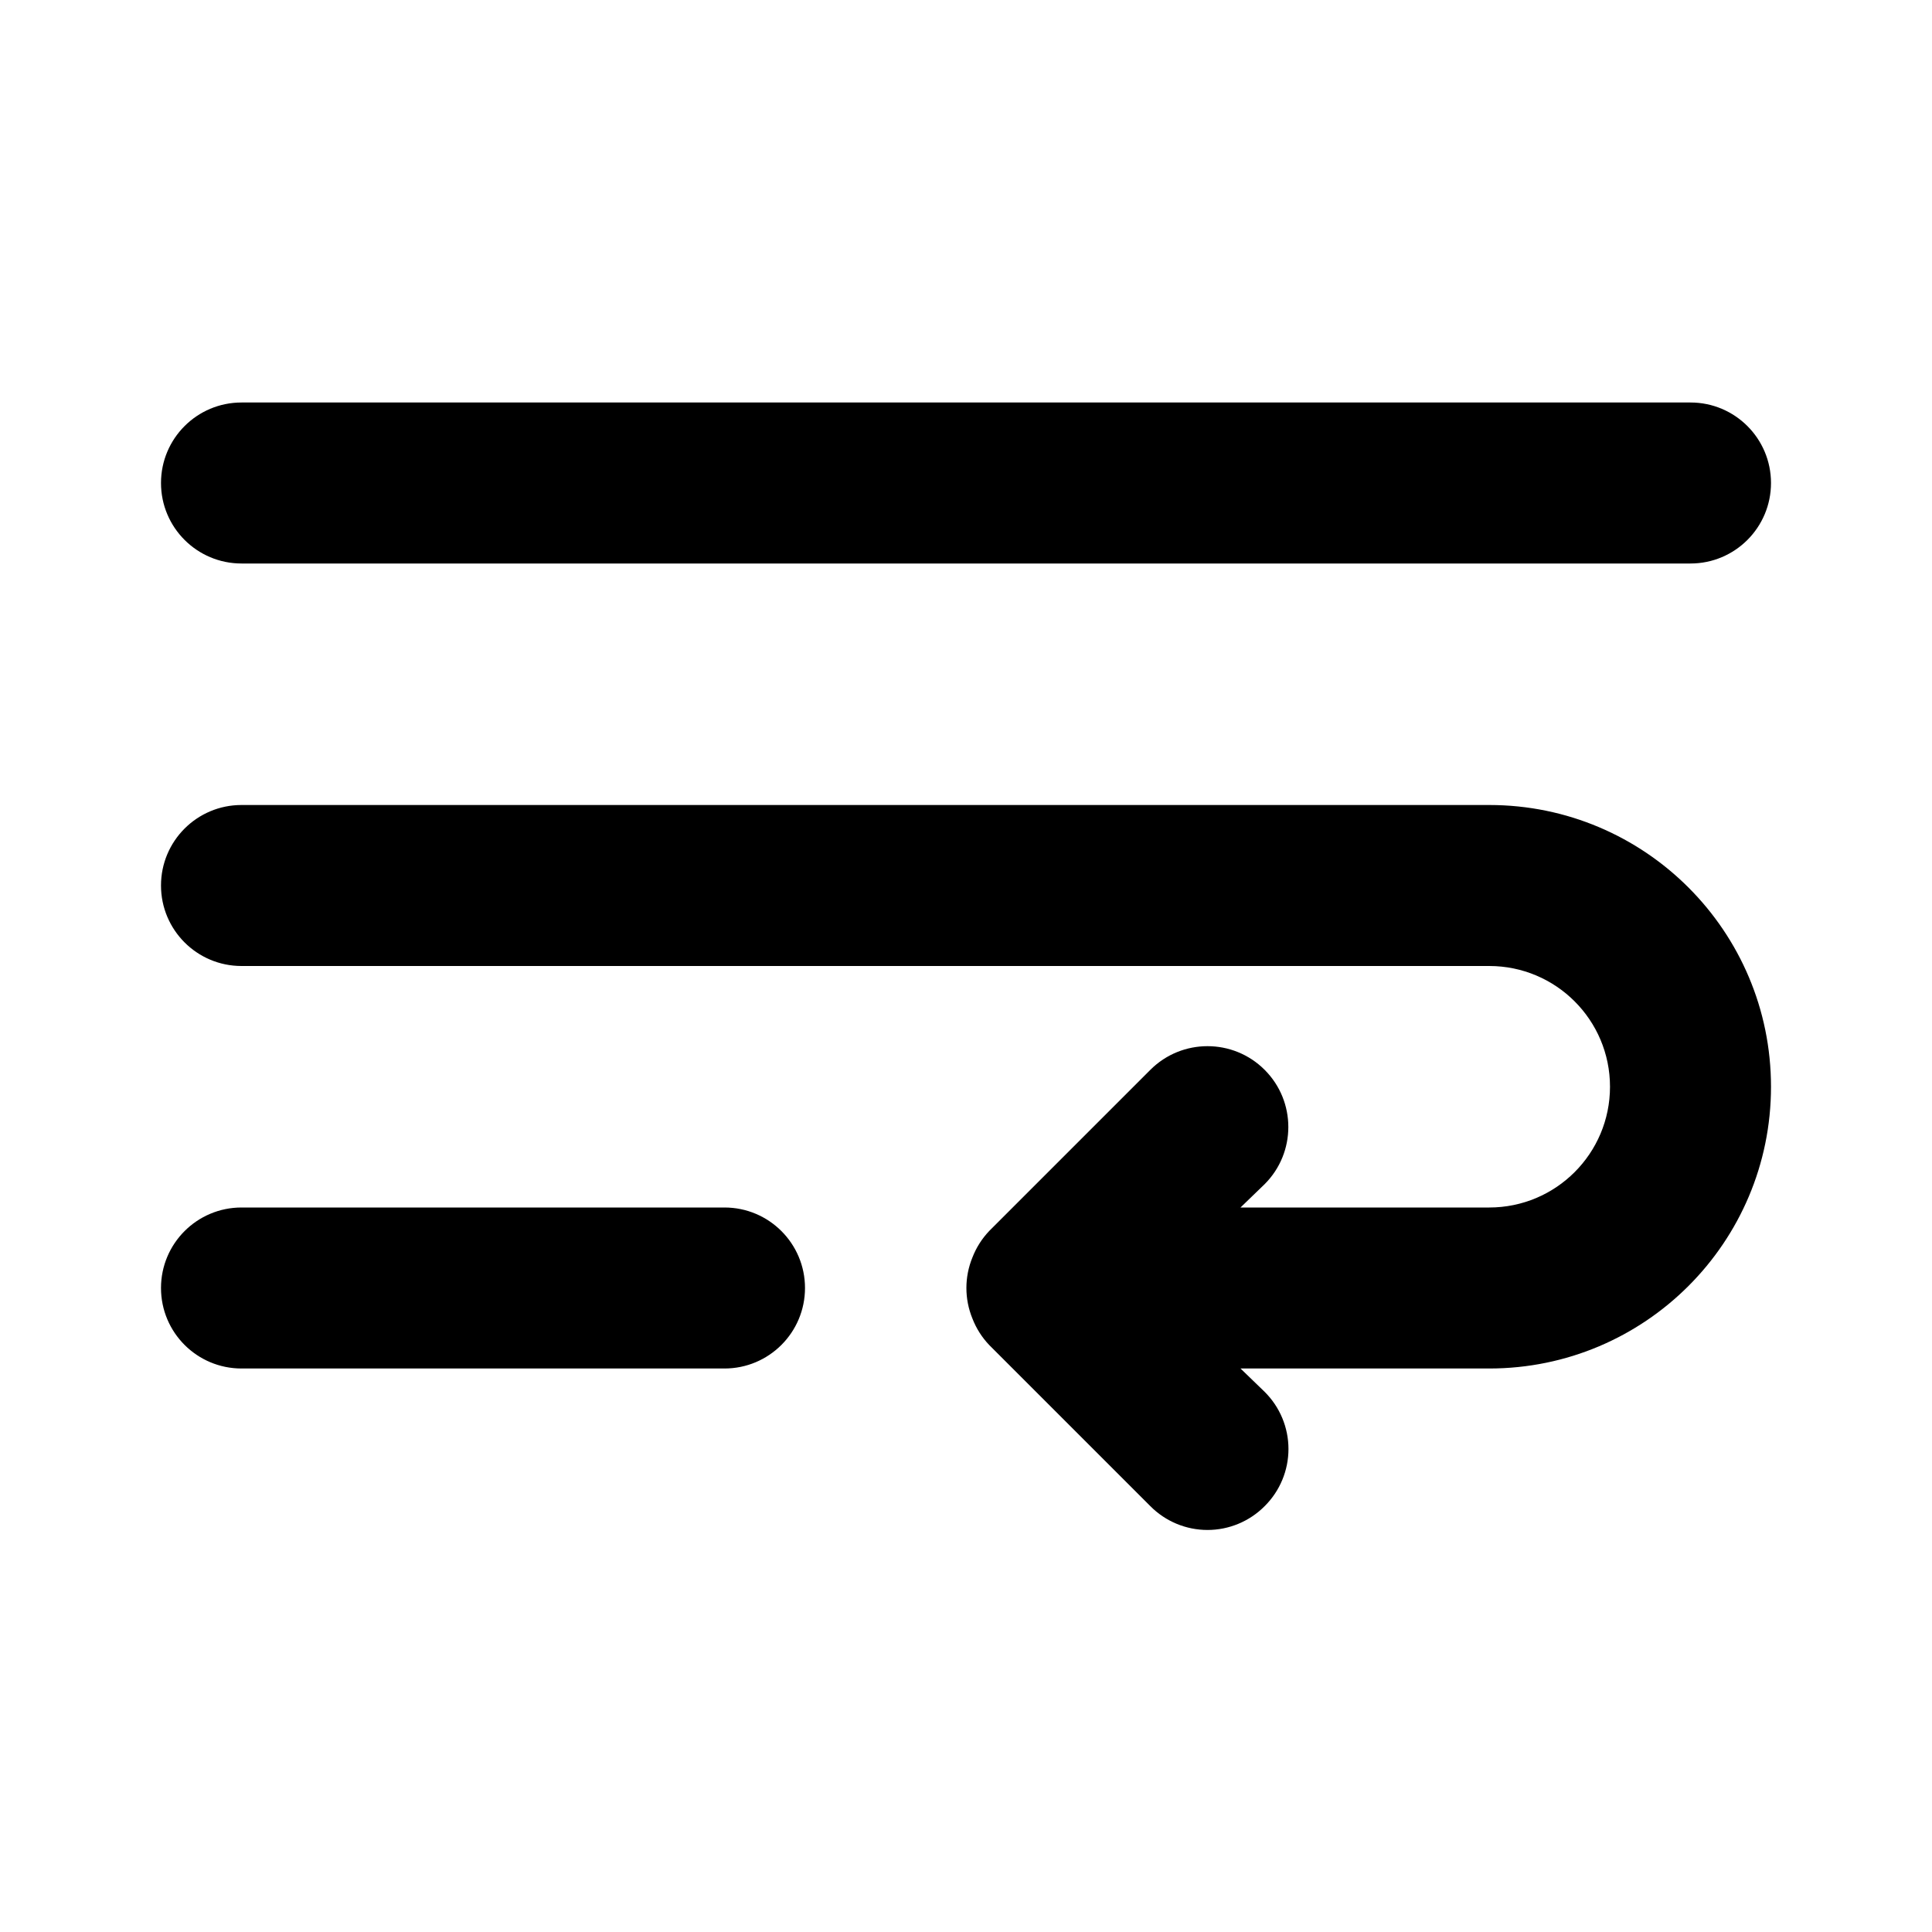
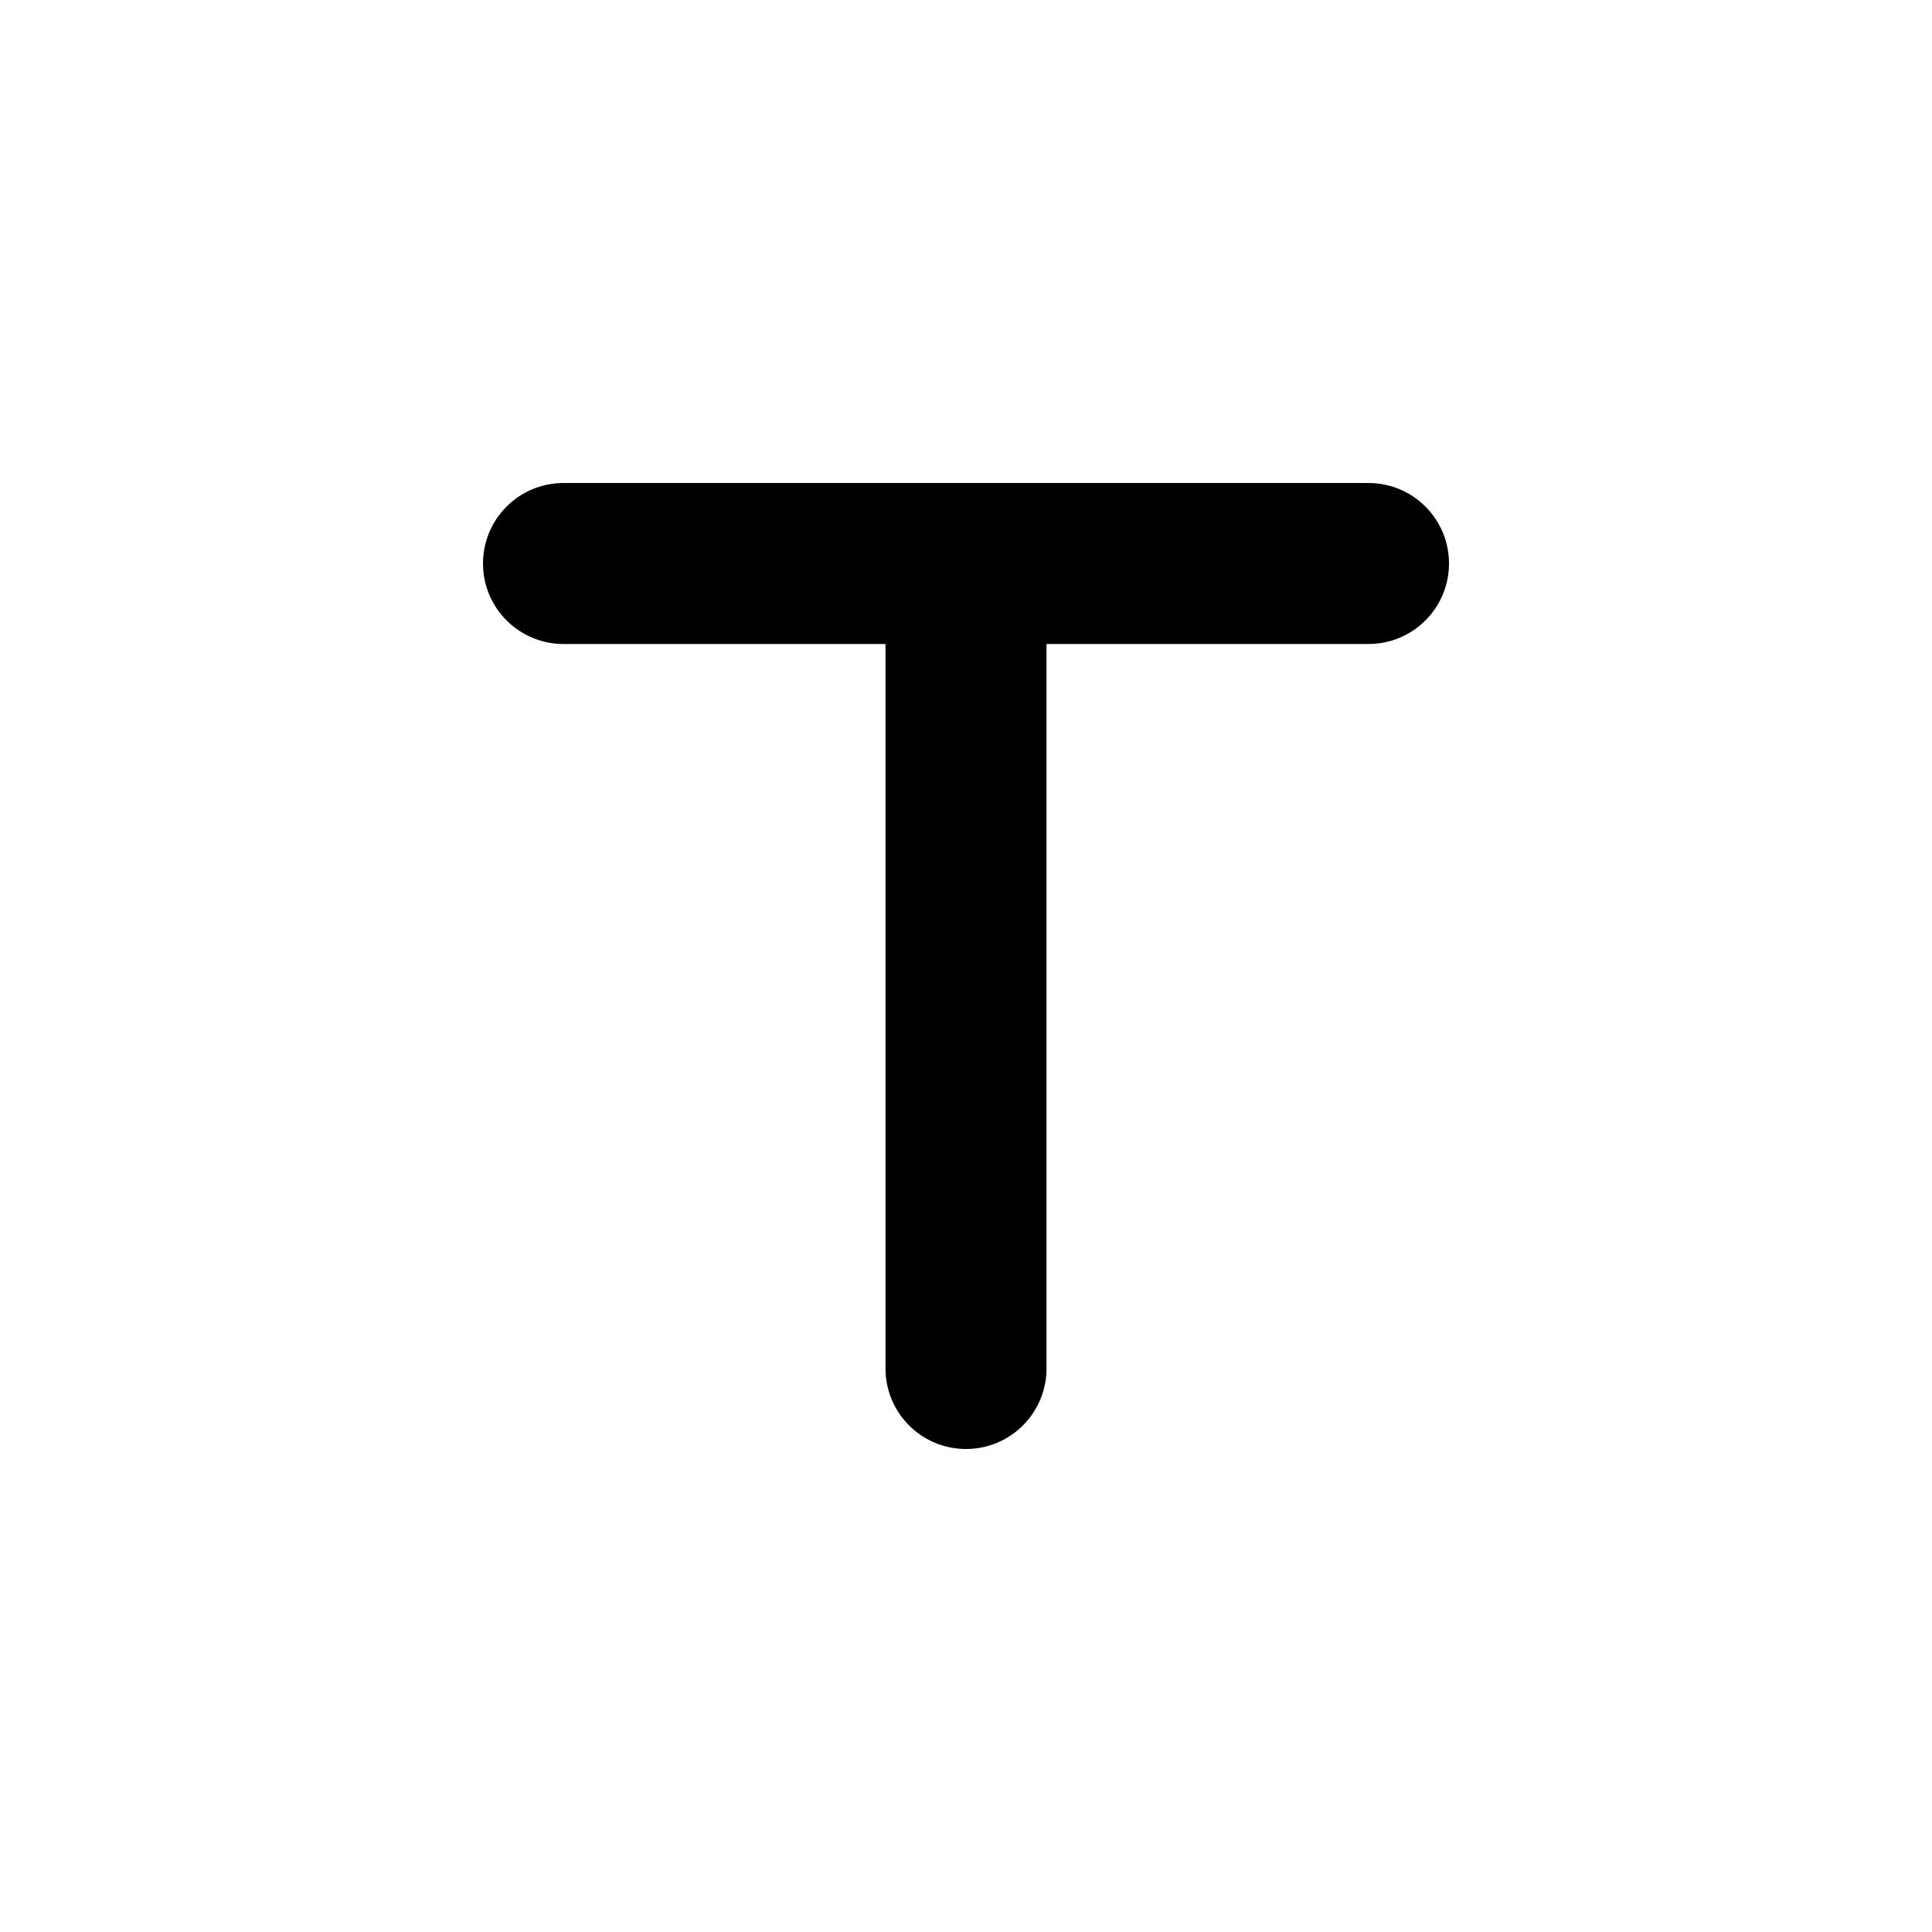
- <svg xmlns="http://www.w3.org/2000/svg" viewBox="0 0 24 24">
-   <path d="M3,7H21a1,1,0,0,0,0-2H3A1,1,0,0,0,3,7Zm6,8H3a1,1,0,0,0,0,2H9a1,1,0,0,0,0-2Zm9.5-5H3a1,1,0,0,0,0,2H18.5a1.5,1.5,0,0,1,0,3H15.41l.3-.29a1,1,0,0,0-1.42-1.42l-2,2a1,1,0,0,0-.21.33,1,1,0,0,0,0,.76,1,1,0,0,0,.21.33l2,2a1,1,0,0,0,1.42,0,1,1,0,0,0,0-1.42l-.3-.29H18.5a3.5,3.5,0,0,0,0-7Z" />
+ <svg xmlns="http://www.w3.org/2000/svg" data-name="Layer 1" viewBox="0 0 24 24">
+   <path d="M17,6H7A1,1,0,0,0,7,8h4v9a1,1,0,0,0,2,0V8h4a1,1,0,0,0,0-2Z" />
</svg>
